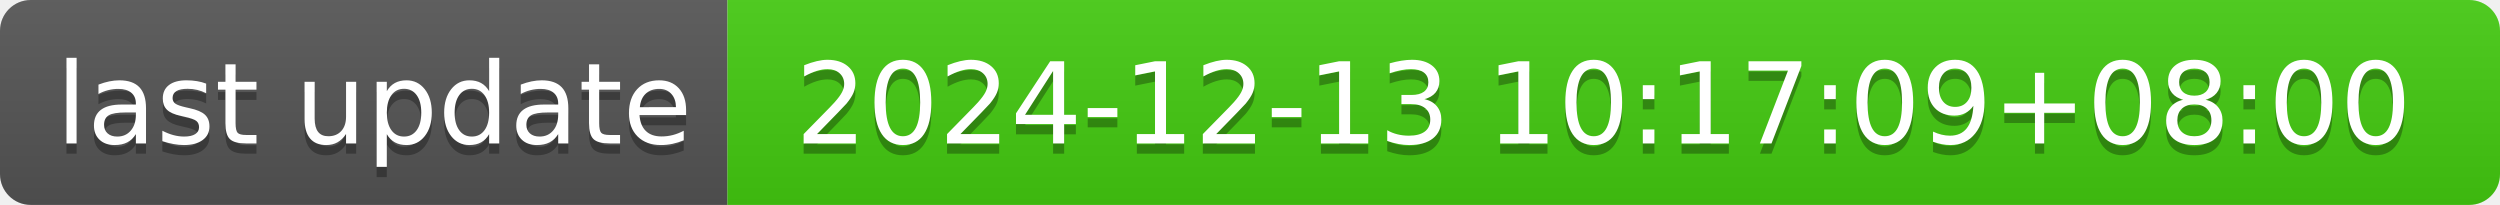
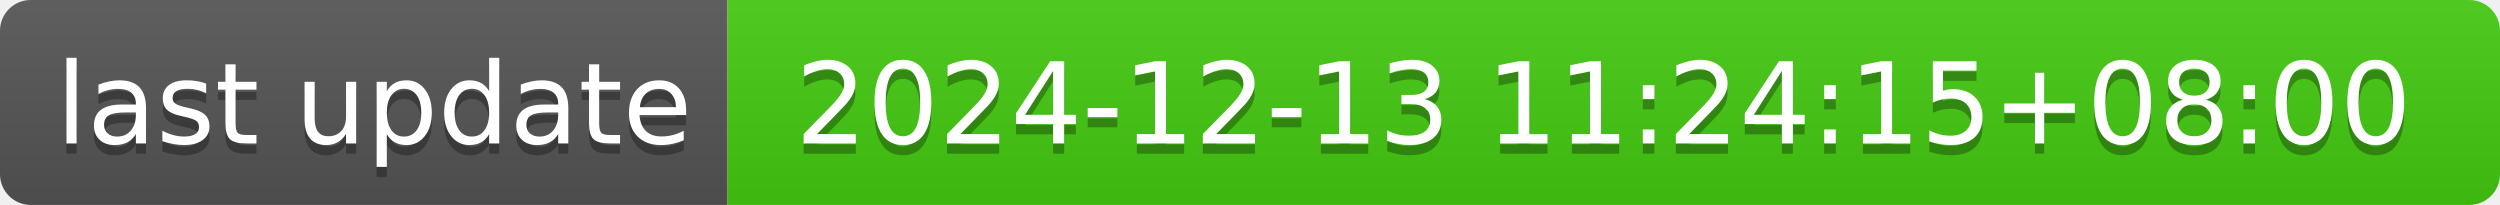
- <svg xmlns="http://www.w3.org/2000/svg" width="244" height="20" role="img" aria-label="last update: 2024-12-13 10:17:09+08:00">
+ <svg xmlns="http://www.w3.org/2000/svg" width="244" height="20" role="img" aria-label="last update: 2024-12-13 11:24:15+08:00">
  <linearGradient id="s" x2="0" y2="100%">
    <stop offset="0" stop-color="#bbb" stop-opacity=".1" />
    <stop offset="1" stop-opacity=".1" />
  </linearGradient>
  <clipPath id="r">
    <rect width="244" height="20" rx="3" fill="#fff" />
  </clipPath>
  <g clip-path="url(#r)">
    <rect width="71" height="20" fill="#555" />
    <rect x="71" width="173" height="20" fill="#4c1" />
    <rect width="244" height="20" fill="url(#s)" />
  </g>
  <g fill="#fff" text-anchor="middle" font-family="Verdana,Geneva,DejaVu Sans,sans-serif" text-rendering="geometricPrecision" font-size="110">
    <text aria-hidden="true" x="365" y="150" fill="#010101" fill-opacity=".3" transform="scale(.1)" textLength="610">last update</text>
    <text x="365" y="140" transform="scale(.1)" fill="#fff" textLength="610">last update</text>
-     <text aria-hidden="true" x="1565" y="150" fill="#010101" fill-opacity=".3" transform="scale(.1)" textLength="1630">2024-12-13 10:17:09+08:00</text>
-     <text x="1565" y="140" transform="scale(.1)" fill="#fff" textLength="1630">2024-12-13 10:17:09+08:00</text>
+     <text aria-hidden="true" x="1565" y="150" fill="#010101" fill-opacity=".3" transform="scale(.1)" textLength="1630">2024-12-13 11:24:15+08:00</text>
+     <text x="1565" y="140" transform="scale(.1)" fill="#fff" textLength="1630">2024-12-13 11:24:15+08:00</text>
  </g>
</svg>
